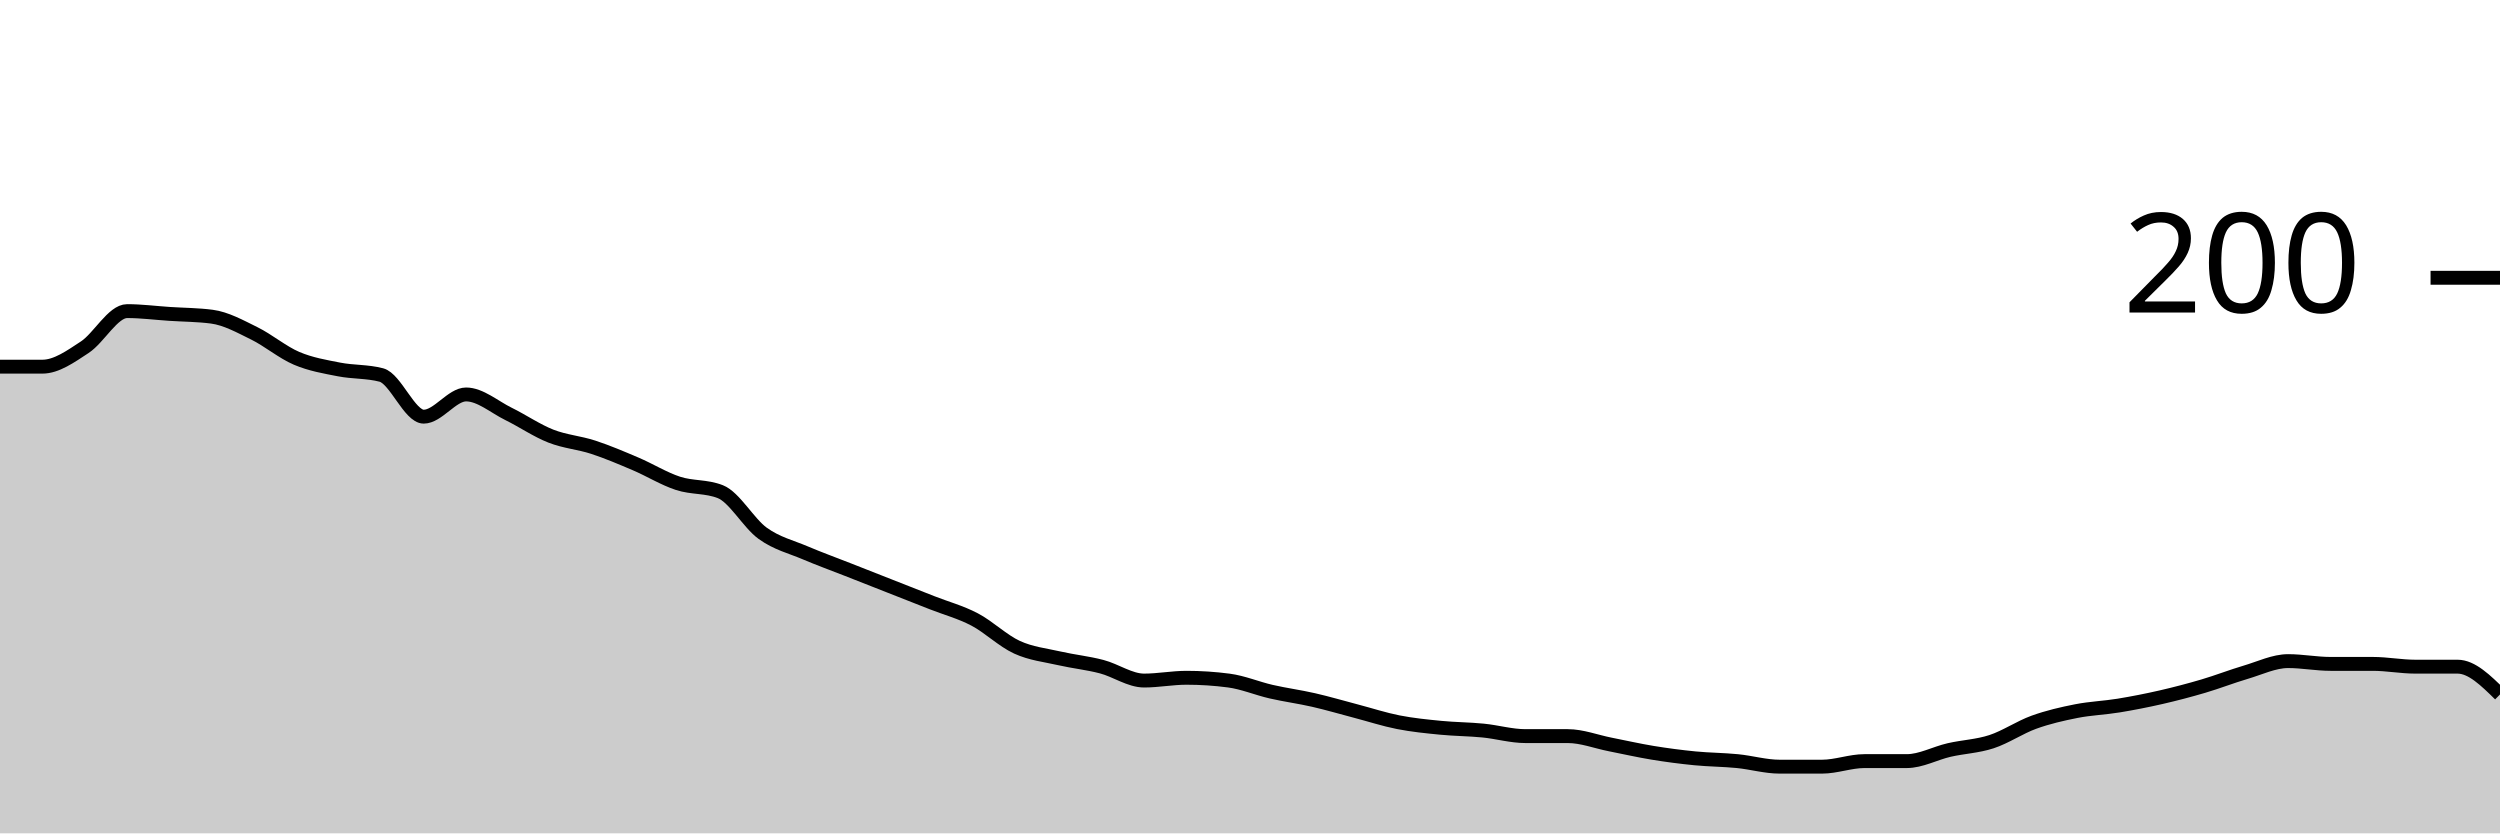
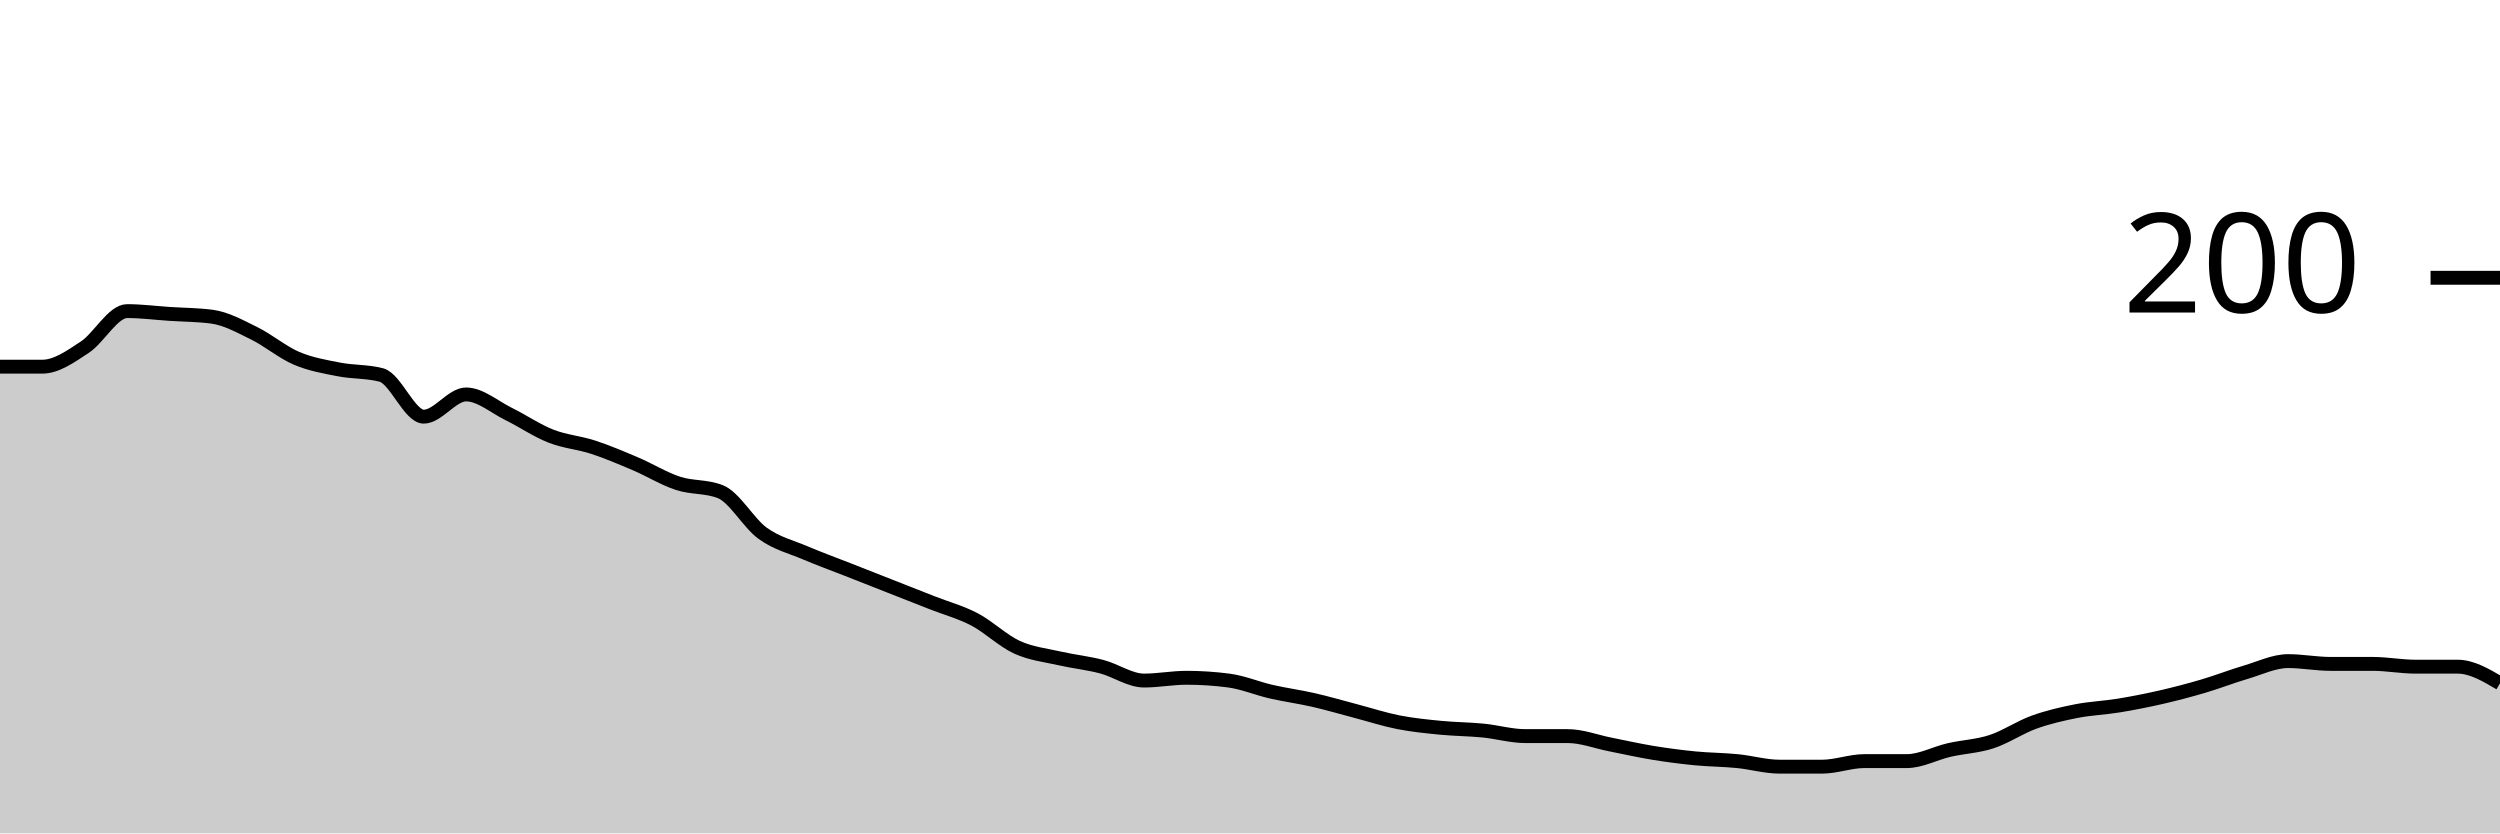
<svg xmlns="http://www.w3.org/2000/svg" viewBox="0 0 180 60">
  <g transform="translate(0,20)">
-     <path class="area" fill="rgba(0, 0, 0, 0.2)" d="M0,6.4C1.017,6.4,2.034,6.4,3.051,6.4C4.068,6.4,5.085,5.667,6.102,5C7.119,4.333,8.136,2.4,9.153,2.4C10.169,2.4,11.186,2.533,12.203,2.6C13.22,2.667,14.237,2.667,15.254,2.8C16.271,2.933,17.288,3.5,18.305,4C19.322,4.5,20.339,5.367,21.356,5.8C22.373,6.233,23.39,6.4,24.407,6.6C25.424,6.8,26.441,6.733,27.458,7C28.475,7.267,29.492,10,30.508,10C31.525,10,32.542,8.4,33.559,8.4C34.576,8.4,35.593,9.3,36.61,9.8C37.627,10.3,38.644,11,39.661,11.4C40.678,11.8,41.695,11.867,42.712,12.2C43.729,12.533,44.746,12.967,45.763,13.4C46.78,13.833,47.797,14.467,48.814,14.8C49.831,15.133,50.847,15,51.864,15.4C52.881,15.8,53.898,17.667,54.915,18.4C55.932,19.133,56.949,19.367,57.966,19.8C58.983,20.233,60,20.6,61.017,21C62.034,21.4,63.051,21.8,64.068,22.2C65.085,22.6,66.102,23,67.119,23.4C68.136,23.8,69.153,24.067,70.169,24.6C71.186,25.133,72.203,26.133,73.22,26.6C74.237,27.067,75.254,27.167,76.271,27.4C77.288,27.633,78.305,27.733,79.322,28C80.339,28.267,81.356,29,82.373,29C83.39,29,84.407,28.8,85.424,28.8C86.441,28.8,87.458,28.867,88.475,29C89.492,29.133,90.508,29.567,91.525,29.8C92.542,30.033,93.559,30.167,94.576,30.4C95.593,30.633,96.61,30.933,97.627,31.2C98.644,31.467,99.661,31.8,100.678,32C101.695,32.2,102.712,32.3,103.729,32.4C104.746,32.5,105.763,32.5,106.78,32.6C107.797,32.7,108.814,33,109.831,33C110.847,33,111.864,33,112.881,33C113.898,33,114.915,33.4,115.932,33.6C116.949,33.8,117.966,34.033,118.983,34.2C120,34.367,121.017,34.5,122.034,34.6C123.051,34.7,124.068,34.7,125.085,34.8C126.102,34.9,127.119,35.2,128.136,35.2C129.153,35.2,130.169,35.2,131.186,35.2C132.203,35.2,133.22,34.8,134.237,34.8C135.254,34.8,136.271,34.8,137.288,34.8C138.305,34.8,139.322,34.233,140.339,34C141.356,33.767,142.373,33.733,143.39,33.4C144.407,33.067,145.424,32.367,146.441,32C147.458,31.633,148.475,31.4,149.492,31.2C150.508,31,151.525,30.967,152.542,30.8C153.559,30.633,154.576,30.433,155.593,30.2C156.61,29.967,157.627,29.7,158.644,29.4C159.661,29.1,160.678,28.7,161.695,28.4C162.712,28.1,163.729,27.6,164.746,27.6C165.763,27.6,166.78,27.8,167.797,27.8C168.814,27.8,169.831,27.8,170.847,27.8C171.864,27.8,172.881,28,173.898,28C174.915,28,175.932,28,176.949,28C177.966,28,178.983,29,180,30L180,40C178.983,40,177.966,40,176.949,40C175.932,40,174.915,40,173.898,40C172.881,40,171.864,40,170.847,40C169.831,40,168.814,40,167.797,40C166.78,40,165.763,40,164.746,40C163.729,40,162.712,40,161.695,40C160.678,40,159.661,40,158.644,40C157.627,40,156.61,40,155.593,40C154.576,40,153.559,40,152.542,40C151.525,40,150.508,40,149.492,40C148.475,40,147.458,40,146.441,40C145.424,40,144.407,40,143.39,40C142.373,40,141.356,40,140.339,40C139.322,40,138.305,40,137.288,40C136.271,40,135.254,40,134.237,40C133.22,40,132.203,40,131.186,40C130.169,40,129.153,40,128.136,40C127.119,40,126.102,40,125.085,40C124.068,40,123.051,40,122.034,40C121.017,40,120,40,118.983,40C117.966,40,116.949,40,115.932,40C114.915,40,113.898,40,112.881,40C111.864,40,110.847,40,109.831,40C108.814,40,107.797,40,106.78,40C105.763,40,104.746,40,103.729,40C102.712,40,101.695,40,100.678,40C99.661,40,98.644,40,97.627,40C96.61,40,95.593,40,94.576,40C93.559,40,92.542,40,91.525,40C90.508,40,89.492,40,88.475,40C87.458,40,86.441,40,85.424,40C84.407,40,83.39,40,82.373,40C81.356,40,80.339,40,79.322,40C78.305,40,77.288,40,76.271,40C75.254,40,74.237,40,73.22,40C72.203,40,71.186,40,70.169,40C69.153,40,68.136,40,67.119,40C66.102,40,65.085,40,64.068,40C63.051,40,62.034,40,61.017,40C60,40,58.983,40,57.966,40C56.949,40,55.932,40,54.915,40C53.898,40,52.881,40,51.864,40C50.847,40,49.831,40,48.814,40C47.797,40,46.78,40,45.763,40C44.746,40,43.729,40,42.712,40C41.695,40,40.678,40,39.661,40C38.644,40,37.627,40,36.61,40C35.593,40,34.576,40,33.559,40C32.542,40,31.525,40,30.508,40C29.492,40,28.475,40,27.458,40C26.441,40,25.424,40,24.407,40C23.39,40,22.373,40,21.356,40C20.339,40,19.322,40,18.305,40C17.288,40,16.271,40,15.254,40C14.237,40,13.22,40,12.203,40C11.186,40,10.169,40,9.153,40C8.136,40,7.119,40,6.102,40C5.085,40,4.068,40,3.051,40C2.034,40,1.017,40,0,40Z" />
-     <path class="line" stroke="black" fill="none" d="M0,6.4C1.017,6.4,2.034,6.4,3.051,6.4C4.068,6.4,5.085,5.667,6.102,5C7.119,4.333,8.136,2.4,9.153,2.4C10.169,2.4,11.186,2.533,12.203,2.6C13.22,2.667,14.237,2.667,15.254,2.8C16.271,2.933,17.288,3.5,18.305,4C19.322,4.5,20.339,5.367,21.356,5.8C22.373,6.233,23.39,6.4,24.407,6.6C25.424,6.8,26.441,6.733,27.458,7C28.475,7.267,29.492,10,30.508,10C31.525,10,32.542,8.4,33.559,8.4C34.576,8.4,35.593,9.3,36.61,9.8C37.627,10.3,38.644,11,39.661,11.4C40.678,11.8,41.695,11.867,42.712,12.2C43.729,12.533,44.746,12.967,45.763,13.4C46.78,13.833,47.797,14.467,48.814,14.8C49.831,15.133,50.847,15,51.864,15.4C52.881,15.8,53.898,17.667,54.915,18.4C55.932,19.133,56.949,19.367,57.966,19.8C58.983,20.233,60,20.6,61.017,21C62.034,21.4,63.051,21.8,64.068,22.2C65.085,22.6,66.102,23,67.119,23.4C68.136,23.8,69.153,24.067,70.169,24.6C71.186,25.133,72.203,26.133,73.22,26.6C74.237,27.067,75.254,27.167,76.271,27.4C77.288,27.633,78.305,27.733,79.322,28C80.339,28.267,81.356,29,82.373,29C83.39,29,84.407,28.8,85.424,28.8C86.441,28.8,87.458,28.867,88.475,29C89.492,29.133,90.508,29.567,91.525,29.8C92.542,30.033,93.559,30.167,94.576,30.4C95.593,30.633,96.61,30.933,97.627,31.2C98.644,31.467,99.661,31.8,100.678,32C101.695,32.2,102.712,32.3,103.729,32.4C104.746,32.5,105.763,32.5,106.78,32.6C107.797,32.7,108.814,33,109.831,33C110.847,33,111.864,33,112.881,33C113.898,33,114.915,33.4,115.932,33.6C116.949,33.8,117.966,34.033,118.983,34.2C120,34.367,121.017,34.5,122.034,34.6C123.051,34.7,124.068,34.7,125.085,34.8C126.102,34.9,127.119,35.2,128.136,35.2C129.153,35.2,130.169,35.2,131.186,35.2C132.203,35.2,133.22,34.8,134.237,34.8C135.254,34.8,136.271,34.8,137.288,34.8C138.305,34.8,139.322,34.233,140.339,34C141.356,33.767,142.373,33.733,143.39,33.4C144.407,33.067,145.424,32.367,146.441,32C147.458,31.633,148.475,31.4,149.492,31.2C150.508,31,151.525,30.967,152.542,30.8C153.559,30.633,154.576,30.433,155.593,30.2C156.61,29.967,157.627,29.7,158.644,29.4C159.661,29.1,160.678,28.7,161.695,28.4C162.712,28.1,163.729,27.6,164.746,27.6C165.763,27.6,166.78,27.8,167.797,27.8C168.814,27.8,169.831,27.8,170.847,27.8C171.864,27.8,172.881,28,173.898,28C174.915,28,175.932,28,176.949,28C177.966,28,178.983,29,180,30" />
+     <path class="area" fill="rgba(0, 0, 0, 0.2)" d="M0,6.4C1.017,6.4,2.034,6.4,3.051,6.4C4.068,6.4,5.085,5.667,6.102,5C7.119,4.333,8.136,2.4,9.153,2.4C10.169,2.4,11.186,2.533,12.203,2.6C13.22,2.667,14.237,2.667,15.254,2.8C16.271,2.933,17.288,3.5,18.305,4C19.322,4.5,20.339,5.367,21.356,5.8C22.373,6.233,23.39,6.4,24.407,6.6C25.424,6.8,26.441,6.733,27.458,7C28.475,7.267,29.492,10,30.508,10C31.525,10,32.542,8.4,33.559,8.4C34.576,8.4,35.593,9.3,36.61,9.8C37.627,10.3,38.644,11,39.661,11.4C40.678,11.8,41.695,11.867,42.712,12.2C43.729,12.533,44.746,12.967,45.763,13.4C46.78,13.833,47.797,14.467,48.814,14.8C49.831,15.133,50.847,15,51.864,15.4C52.881,15.8,53.898,17.667,54.915,18.4C55.932,19.133,56.949,19.367,57.966,19.8C58.983,20.233,60,20.6,61.017,21C62.034,21.4,63.051,21.8,64.068,22.2C65.085,22.6,66.102,23,67.119,23.4C68.136,23.8,69.153,24.067,70.169,24.6C71.186,25.133,72.203,26.133,73.22,26.6C74.237,27.067,75.254,27.167,76.271,27.4C77.288,27.633,78.305,27.733,79.322,28C80.339,28.267,81.356,29,82.373,29C83.39,29,84.407,28.8,85.424,28.8C86.441,28.8,87.458,28.867,88.475,29C89.492,29.133,90.508,29.567,91.525,29.8C92.542,30.033,93.559,30.167,94.576,30.4C95.593,30.633,96.61,30.933,97.627,31.2C98.644,31.467,99.661,31.8,100.678,32C101.695,32.2,102.712,32.3,103.729,32.4C104.746,32.5,105.763,32.5,106.78,32.6C107.797,32.7,108.814,33,109.831,33C110.847,33,111.864,33,112.881,33C113.898,33,114.915,33.4,115.932,33.6C116.949,33.8,117.966,34.033,118.983,34.2C120,34.367,121.017,34.5,122.034,34.6C123.051,34.7,124.068,34.7,125.085,34.8C126.102,34.9,127.119,35.2,128.136,35.2C129.153,35.2,130.169,35.2,131.186,35.2C132.203,35.2,133.22,34.8,134.237,34.8C135.254,34.8,136.271,34.8,137.288,34.8C138.305,34.8,139.322,34.233,140.339,34C141.356,33.767,142.373,33.733,143.39,33.4C144.407,33.067,145.424,32.367,146.441,32C147.458,31.633,148.475,31.4,149.492,31.2C150.508,31,151.525,30.967,152.542,30.8C153.559,30.633,154.576,30.433,155.593,30.2C156.61,29.967,157.627,29.7,158.644,29.4C159.661,29.1,160.678,28.7,161.695,28.4C162.712,28.1,163.729,27.6,164.746,27.6C165.763,27.6,166.78,27.8,167.797,27.8C168.814,27.8,169.831,27.8,170.847,27.8C171.864,27.8,172.881,28,173.898,28C174.915,28,175.932,28,176.949,28C177.966,28,178.983,28.6,180,29.2L180,40C178.983,40,177.966,40,176.949,40C175.932,40,174.915,40,173.898,40C172.881,40,171.864,40,170.847,40C169.831,40,168.814,40,167.797,40C166.78,40,165.763,40,164.746,40C163.729,40,162.712,40,161.695,40C160.678,40,159.661,40,158.644,40C157.627,40,156.61,40,155.593,40C154.576,40,153.559,40,152.542,40C151.525,40,150.508,40,149.492,40C148.475,40,147.458,40,146.441,40C145.424,40,144.407,40,143.39,40C142.373,40,141.356,40,140.339,40C139.322,40,138.305,40,137.288,40C136.271,40,135.254,40,134.237,40C133.22,40,132.203,40,131.186,40C130.169,40,129.153,40,128.136,40C127.119,40,126.102,40,125.085,40C124.068,40,123.051,40,122.034,40C121.017,40,120,40,118.983,40C117.966,40,116.949,40,115.932,40C114.915,40,113.898,40,112.881,40C111.864,40,110.847,40,109.831,40C108.814,40,107.797,40,106.78,40C105.763,40,104.746,40,103.729,40C102.712,40,101.695,40,100.678,40C99.661,40,98.644,40,97.627,40C96.61,40,95.593,40,94.576,40C93.559,40,92.542,40,91.525,40C90.508,40,89.492,40,88.475,40C87.458,40,86.441,40,85.424,40C84.407,40,83.39,40,82.373,40C81.356,40,80.339,40,79.322,40C78.305,40,77.288,40,76.271,40C75.254,40,74.237,40,73.22,40C72.203,40,71.186,40,70.169,40C69.153,40,68.136,40,67.119,40C66.102,40,65.085,40,64.068,40C63.051,40,62.034,40,61.017,40C60,40,58.983,40,57.966,40C56.949,40,55.932,40,54.915,40C53.898,40,52.881,40,51.864,40C50.847,40,49.831,40,48.814,40C47.797,40,46.78,40,45.763,40C44.746,40,43.729,40,42.712,40C41.695,40,40.678,40,39.661,40C38.644,40,37.627,40,36.61,40C35.593,40,34.576,40,33.559,40C32.542,40,31.525,40,30.508,40C29.492,40,28.475,40,27.458,40C26.441,40,25.424,40,24.407,40C23.39,40,22.373,40,21.356,40C20.339,40,19.322,40,18.305,40C17.288,40,16.271,40,15.254,40C14.237,40,13.22,40,12.203,40C11.186,40,10.169,40,9.153,40C8.136,40,7.119,40,6.102,40C5.085,40,4.068,40,3.051,40C2.034,40,1.017,40,0,40Z" />
+     <path class="line" stroke="black" fill="none" d="M0,6.4C1.017,6.4,2.034,6.4,3.051,6.4C4.068,6.4,5.085,5.667,6.102,5C7.119,4.333,8.136,2.4,9.153,2.4C10.169,2.4,11.186,2.533,12.203,2.6C13.22,2.667,14.237,2.667,15.254,2.8C16.271,2.933,17.288,3.5,18.305,4C19.322,4.5,20.339,5.367,21.356,5.8C22.373,6.233,23.39,6.4,24.407,6.6C25.424,6.8,26.441,6.733,27.458,7C28.475,7.267,29.492,10,30.508,10C31.525,10,32.542,8.4,33.559,8.4C34.576,8.4,35.593,9.3,36.61,9.8C37.627,10.3,38.644,11,39.661,11.4C40.678,11.8,41.695,11.867,42.712,12.2C43.729,12.533,44.746,12.967,45.763,13.4C46.78,13.833,47.797,14.467,48.814,14.8C49.831,15.133,50.847,15,51.864,15.4C52.881,15.8,53.898,17.667,54.915,18.4C55.932,19.133,56.949,19.367,57.966,19.8C58.983,20.233,60,20.6,61.017,21C62.034,21.4,63.051,21.8,64.068,22.2C65.085,22.6,66.102,23,67.119,23.4C68.136,23.8,69.153,24.067,70.169,24.6C71.186,25.133,72.203,26.133,73.22,26.6C74.237,27.067,75.254,27.167,76.271,27.4C77.288,27.633,78.305,27.733,79.322,28C80.339,28.267,81.356,29,82.373,29C83.39,29,84.407,28.8,85.424,28.8C86.441,28.8,87.458,28.867,88.475,29C89.492,29.133,90.508,29.567,91.525,29.8C92.542,30.033,93.559,30.167,94.576,30.4C95.593,30.633,96.61,30.933,97.627,31.2C98.644,31.467,99.661,31.8,100.678,32C101.695,32.2,102.712,32.3,103.729,32.4C104.746,32.5,105.763,32.5,106.78,32.6C107.797,32.7,108.814,33,109.831,33C110.847,33,111.864,33,112.881,33C113.898,33,114.915,33.4,115.932,33.6C116.949,33.8,117.966,34.033,118.983,34.2C120,34.367,121.017,34.5,122.034,34.6C123.051,34.7,124.068,34.7,125.085,34.8C126.102,34.9,127.119,35.2,128.136,35.2C129.153,35.2,130.169,35.2,131.186,35.2C132.203,35.2,133.22,34.8,134.237,34.8C135.254,34.8,136.271,34.8,137.288,34.8C138.305,34.8,139.322,34.233,140.339,34C141.356,33.767,142.373,33.733,143.39,33.4C144.407,33.067,145.424,32.367,146.441,32C147.458,31.633,148.475,31.4,149.492,31.2C150.508,31,151.525,30.967,152.542,30.8C153.559,30.633,154.576,30.433,155.593,30.2C156.61,29.967,157.627,29.7,158.644,29.4C159.661,29.1,160.678,28.7,161.695,28.4C162.712,28.1,163.729,27.6,164.746,27.6C165.763,27.6,166.78,27.8,167.797,27.8C168.814,27.8,169.831,27.8,170.847,27.8C171.864,27.8,172.881,28,173.898,28C174.915,28,175.932,28,176.949,28C177.966,28,178.983,28.6,180,29.2" />
    <path class="axis-ceiling" stroke-width="1" stroke="black" fill="none" d="M175,0L180,0" />
    <text class="axis-ceiling-label" font-family="sans-serif" text-anchor="end" font-size="10px" x="170" y="2.5">200</text>
  </g>
</svg>
